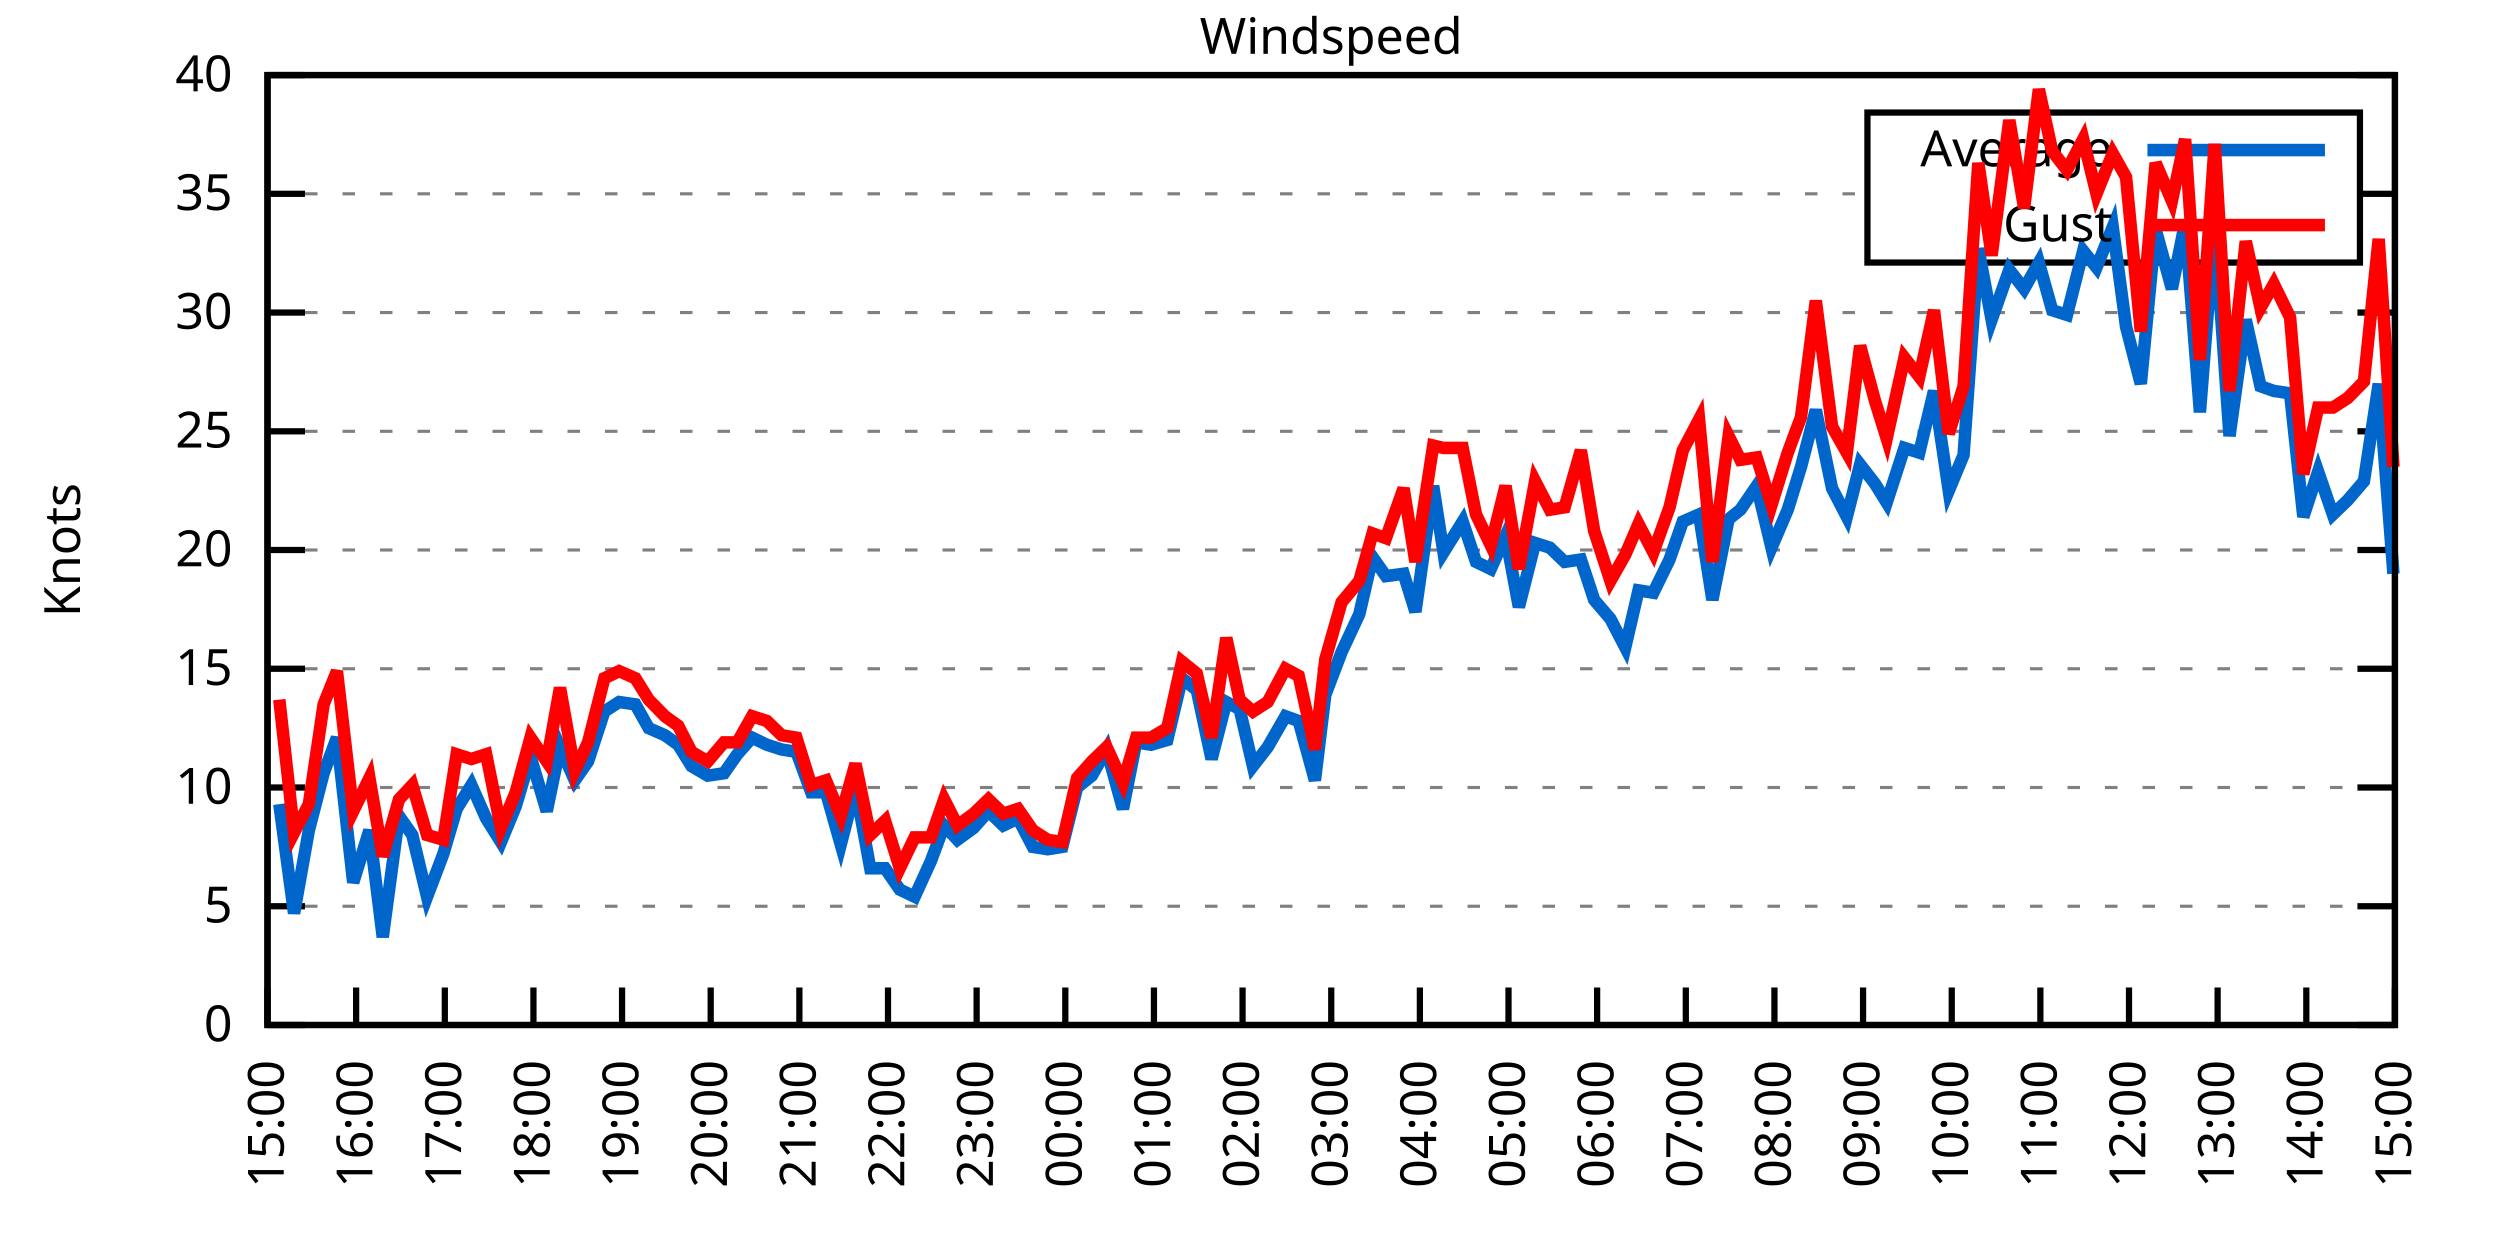
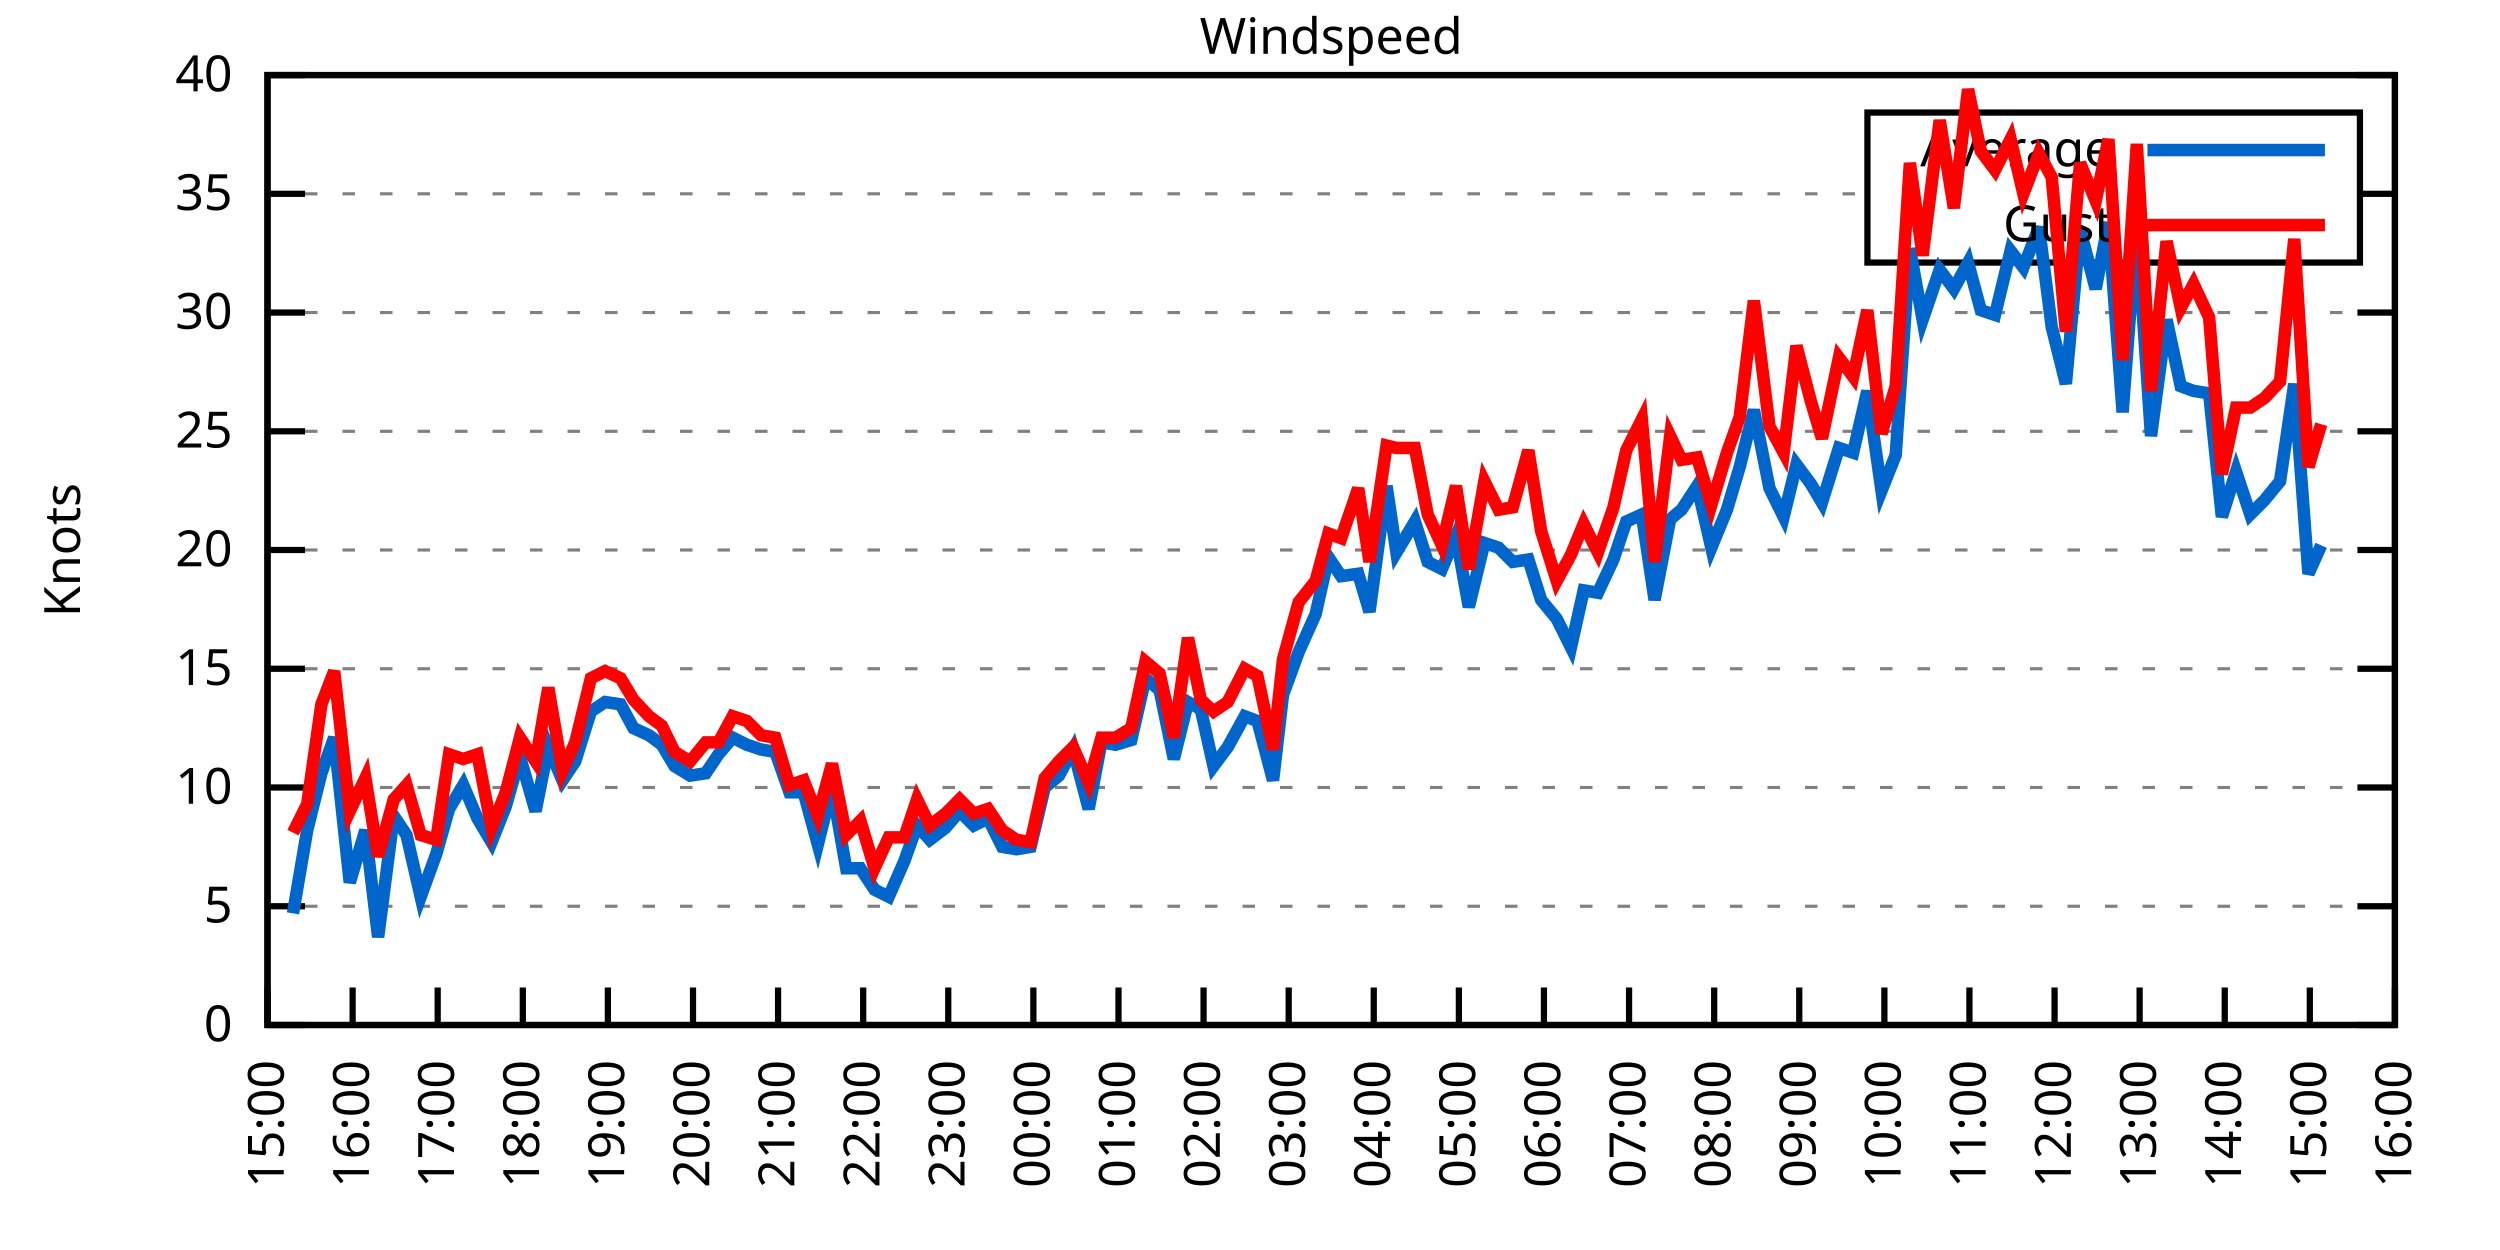
<svg xmlns="http://www.w3.org/2000/svg" xmlns:xlink="http://www.w3.org/1999/xlink" width="400" height="200" viewBox="0 0 400 200">
  <g id="gnuplot_canvas">
    <rect x="0" y="0" width="400" height="200" fill="none" />
    <defs>
      <circle id="gpDot" r="0.5" stroke-width="0.5" stroke="currentColor" />
      <path id="gpPt0" stroke-width="0.333" stroke="currentColor" d="M-1,0 h2 M0,-1 v2" />
      <path id="gpPt1" stroke-width="0.333" stroke="currentColor" d="M-1,-1 L1,1 M1,-1 L-1,1" />
      <path id="gpPt2" stroke-width="0.333" stroke="currentColor" d="M-1,0 L1,0 M0,-1 L0,1 M-1,-1 L1,1 M-1,1 L1,-1" />
      <rect id="gpPt3" stroke-width="0.333" stroke="currentColor" x="-1" y="-1" width="2" height="2" />
      <rect id="gpPt4" stroke-width="0.333" stroke="currentColor" fill="currentColor" x="-1" y="-1" width="2" height="2" />
      <circle id="gpPt5" stroke-width="0.333" stroke="currentColor" cx="0" cy="0" r="1" />
      <use xlink:href="#gpPt5" id="gpPt6" fill="currentColor" stroke="none" />
      <path id="gpPt7" stroke-width="0.333" stroke="currentColor" d="M0,-1.33 L-1.33,0.67 L1.33,0.67 z" />
      <use xlink:href="#gpPt7" id="gpPt8" fill="currentColor" stroke="none" />
      <use xlink:href="#gpPt7" id="gpPt9" stroke="currentColor" transform="rotate(180)" />
      <use xlink:href="#gpPt9" id="gpPt10" fill="currentColor" stroke="none" />
      <use xlink:href="#gpPt3" id="gpPt11" stroke="currentColor" transform="rotate(45)" />
      <use xlink:href="#gpPt11" id="gpPt12" fill="currentColor" stroke="none" />
      <path id="gpPt13" stroke-width="0.333" stroke="currentColor" d="M0,1.330 L1.265,0.411 L0.782,-1.067 L-0.782,-1.076 L-1.265,0.411 z" />
      <use xlink:href="#gpPt13" id="gpPt14" fill="currentColor" stroke="none" />
      <filter id="textbox" filterUnits="objectBoundingBox" x="0" y="0" height="1" width="1">
        <feFlood flood-color="white" flood-opacity="1" result="bgnd" />
        <feComposite in="SourceGraphic" in2="bgnd" operator="atop" />
      </filter>
      <filter id="greybox" filterUnits="objectBoundingBox" x="0" y="0" height="1" width="1">
        <feFlood flood-color="lightgrey" flood-opacity="1" result="grey" />
        <feComposite in="SourceGraphic" in2="grey" operator="atop" />
      </filter>
    </defs>
    <g fill="none" color="white" stroke="currentColor" stroke-width="1.00" stroke-linecap="butt" stroke-linejoin="miter">
</g>
    <g fill="none" color="black" stroke="currentColor" stroke-width="1.00" stroke-linecap="butt" stroke-linejoin="miter">
      <g stroke="none" shape-rendering="crispEdges">
        <polygon fill="rgb(255, 255, 255)" points="42.80,164.00 383.18,164.00 383.18,12.02 42.80,12.02 " />
      </g>
    </g>
    <g fill="none" color="black" stroke="currentColor" stroke-width="1.00" stroke-linecap="butt" stroke-linejoin="miter">
</g>
    <g fill="none" color="black" stroke="black" stroke-width="0.50" stroke-linecap="butt" stroke-linejoin="miter">
</g>
    <g fill="none" color="gray" stroke="currentColor" stroke-width="0.50" stroke-linecap="butt" stroke-linejoin="miter">
      <path stroke="gray" stroke-dasharray="2,4" class="gridline" d="M42.80,164.00 L383.19,164.00  " />
    </g>
    <g fill="none" color="gray" stroke="gray" stroke-width="1.00" stroke-linecap="butt" stroke-linejoin="miter">
</g>
    <g fill="none" color="black" stroke="currentColor" stroke-width="1.00" stroke-linecap="butt" stroke-linejoin="miter">
      <path stroke="black" d="M42.80,164.00 L48.80,164.00 M383.19,164.00 L377.19,164.00  " />
      <g transform="translate(37.20,166.60)" stroke="none" fill="black" font-family="Sans" font-size="8.00" text-anchor="end">
        <text>
          <tspan font-family="Sans"> 0</tspan>
        </text>
      </g>
    </g>
    <g fill="none" color="black" stroke="currentColor" stroke-width="1.00" stroke-linecap="butt" stroke-linejoin="miter">
</g>
    <g fill="none" color="black" stroke="black" stroke-width="0.50" stroke-linecap="butt" stroke-linejoin="miter">
</g>
    <g fill="none" color="gray" stroke="currentColor" stroke-width="0.50" stroke-linecap="butt" stroke-linejoin="miter">
      <path stroke="gray" stroke-dasharray="2,4" class="gridline" d="M42.80,145.00 L383.19,145.00  " />
    </g>
    <g fill="none" color="gray" stroke="gray" stroke-width="1.00" stroke-linecap="butt" stroke-linejoin="miter">
</g>
    <g fill="none" color="black" stroke="currentColor" stroke-width="1.00" stroke-linecap="butt" stroke-linejoin="miter">
      <path stroke="black" d="M42.80,145.00 L48.80,145.00 M383.19,145.00 L377.19,145.00  " />
      <g transform="translate(37.20,147.60)" stroke="none" fill="black" font-family="Sans" font-size="8.00" text-anchor="end">
        <text>
          <tspan font-family="Sans"> 5</tspan>
        </text>
      </g>
    </g>
    <g fill="none" color="black" stroke="currentColor" stroke-width="1.00" stroke-linecap="butt" stroke-linejoin="miter">
</g>
    <g fill="none" color="black" stroke="black" stroke-width="0.50" stroke-linecap="butt" stroke-linejoin="miter">
</g>
    <g fill="none" color="gray" stroke="currentColor" stroke-width="0.50" stroke-linecap="butt" stroke-linejoin="miter">
      <path stroke="gray" stroke-dasharray="2,4" class="gridline" d="M42.80,126.00 L383.19,126.00  " />
    </g>
    <g fill="none" color="gray" stroke="gray" stroke-width="1.00" stroke-linecap="butt" stroke-linejoin="miter">
</g>
    <g fill="none" color="black" stroke="currentColor" stroke-width="1.00" stroke-linecap="butt" stroke-linejoin="miter">
      <path stroke="black" d="M42.80,126.00 L48.80,126.00 M383.19,126.00 L377.19,126.00  " />
      <g transform="translate(37.20,128.60)" stroke="none" fill="black" font-family="Sans" font-size="8.00" text-anchor="end">
        <text>
          <tspan font-family="Sans"> 10</tspan>
        </text>
      </g>
    </g>
    <g fill="none" color="black" stroke="currentColor" stroke-width="1.00" stroke-linecap="butt" stroke-linejoin="miter">
</g>
    <g fill="none" color="black" stroke="black" stroke-width="0.50" stroke-linecap="butt" stroke-linejoin="miter">
</g>
    <g fill="none" color="gray" stroke="currentColor" stroke-width="0.50" stroke-linecap="butt" stroke-linejoin="miter">
      <path stroke="gray" stroke-dasharray="2,4" class="gridline" d="M42.80,107.00 L383.19,107.00  " />
    </g>
    <g fill="none" color="gray" stroke="gray" stroke-width="1.00" stroke-linecap="butt" stroke-linejoin="miter">
</g>
    <g fill="none" color="black" stroke="currentColor" stroke-width="1.00" stroke-linecap="butt" stroke-linejoin="miter">
      <path stroke="black" d="M42.80,107.00 L48.80,107.00 M383.19,107.00 L377.19,107.00  " />
      <g transform="translate(37.20,109.60)" stroke="none" fill="black" font-family="Sans" font-size="8.00" text-anchor="end">
        <text>
          <tspan font-family="Sans"> 15</tspan>
        </text>
      </g>
    </g>
    <g fill="none" color="black" stroke="currentColor" stroke-width="1.00" stroke-linecap="butt" stroke-linejoin="miter">
</g>
    <g fill="none" color="black" stroke="black" stroke-width="0.50" stroke-linecap="butt" stroke-linejoin="miter">
</g>
    <g fill="none" color="gray" stroke="currentColor" stroke-width="0.50" stroke-linecap="butt" stroke-linejoin="miter">
      <path stroke="gray" stroke-dasharray="2,4" class="gridline" d="M42.80,88.00 L383.19,88.00  " />
    </g>
    <g fill="none" color="gray" stroke="gray" stroke-width="1.00" stroke-linecap="butt" stroke-linejoin="miter">
</g>
    <g fill="none" color="black" stroke="currentColor" stroke-width="1.00" stroke-linecap="butt" stroke-linejoin="miter">
      <path stroke="black" d="M42.80,88.00 L48.80,88.00 M383.19,88.00 L377.19,88.00  " />
      <g transform="translate(37.20,90.60)" stroke="none" fill="black" font-family="Sans" font-size="8.00" text-anchor="end">
        <text>
          <tspan font-family="Sans"> 20</tspan>
        </text>
      </g>
    </g>
    <g fill="none" color="black" stroke="currentColor" stroke-width="1.00" stroke-linecap="butt" stroke-linejoin="miter">
</g>
    <g fill="none" color="black" stroke="black" stroke-width="0.50" stroke-linecap="butt" stroke-linejoin="miter">
</g>
    <g fill="none" color="gray" stroke="currentColor" stroke-width="0.50" stroke-linecap="butt" stroke-linejoin="miter">
      <path stroke="gray" stroke-dasharray="2,4" class="gridline" d="M42.80,69.01 L383.19,69.01  " />
    </g>
    <g fill="none" color="gray" stroke="gray" stroke-width="1.00" stroke-linecap="butt" stroke-linejoin="miter">
</g>
    <g fill="none" color="black" stroke="currentColor" stroke-width="1.00" stroke-linecap="butt" stroke-linejoin="miter">
      <path stroke="black" d="M42.80,69.01 L48.80,69.01 M383.19,69.01 L377.19,69.01  " />
      <g transform="translate(37.20,71.61)" stroke="none" fill="black" font-family="Sans" font-size="8.00" text-anchor="end">
        <text>
          <tspan font-family="Sans"> 25</tspan>
        </text>
      </g>
    </g>
    <g fill="none" color="black" stroke="currentColor" stroke-width="1.00" stroke-linecap="butt" stroke-linejoin="miter">
</g>
    <g fill="none" color="black" stroke="black" stroke-width="0.50" stroke-linecap="butt" stroke-linejoin="miter">
</g>
    <g fill="none" color="gray" stroke="currentColor" stroke-width="0.50" stroke-linecap="butt" stroke-linejoin="miter">
      <path stroke="gray" stroke-dasharray="2,4" class="gridline" d="M42.80,50.01 L383.19,50.01  " />
    </g>
    <g fill="none" color="gray" stroke="gray" stroke-width="1.00" stroke-linecap="butt" stroke-linejoin="miter">
</g>
    <g fill="none" color="black" stroke="currentColor" stroke-width="1.00" stroke-linecap="butt" stroke-linejoin="miter">
      <path stroke="black" d="M42.80,50.01 L48.80,50.01 M383.19,50.01 L377.19,50.01  " />
      <g transform="translate(37.20,52.61)" stroke="none" fill="black" font-family="Sans" font-size="8.00" text-anchor="end">
        <text>
          <tspan font-family="Sans"> 30</tspan>
        </text>
      </g>
    </g>
    <g fill="none" color="black" stroke="currentColor" stroke-width="1.00" stroke-linecap="butt" stroke-linejoin="miter">
</g>
    <g fill="none" color="black" stroke="black" stroke-width="0.50" stroke-linecap="butt" stroke-linejoin="miter">
</g>
    <g fill="none" color="gray" stroke="currentColor" stroke-width="0.50" stroke-linecap="butt" stroke-linejoin="miter">
      <path stroke="gray" stroke-dasharray="2,4" class="gridline" d="M42.80,31.01 L298.79,31.01 M377.59,31.01 L383.19,31.01  " />
    </g>
    <g fill="none" color="gray" stroke="gray" stroke-width="1.00" stroke-linecap="butt" stroke-linejoin="miter">
</g>
    <g fill="none" color="black" stroke="currentColor" stroke-width="1.00" stroke-linecap="butt" stroke-linejoin="miter">
      <path stroke="black" d="M42.80,31.01 L48.80,31.01 M383.19,31.01 L377.19,31.01  " />
      <g transform="translate(37.20,33.61)" stroke="none" fill="black" font-family="Sans" font-size="8.00" text-anchor="end">
        <text>
          <tspan font-family="Sans"> 35</tspan>
        </text>
      </g>
    </g>
    <g fill="none" color="black" stroke="currentColor" stroke-width="1.00" stroke-linecap="butt" stroke-linejoin="miter">
</g>
    <g fill="none" color="black" stroke="black" stroke-width="0.50" stroke-linecap="butt" stroke-linejoin="miter">
</g>
    <g fill="none" color="gray" stroke="currentColor" stroke-width="0.50" stroke-linecap="butt" stroke-linejoin="miter">
      <path stroke="gray" stroke-dasharray="2,4" class="gridline" d="M42.80,12.01 L383.19,12.01  " />
    </g>
    <g fill="none" color="gray" stroke="gray" stroke-width="1.00" stroke-linecap="butt" stroke-linejoin="miter">
</g>
    <g fill="none" color="black" stroke="currentColor" stroke-width="1.00" stroke-linecap="butt" stroke-linejoin="miter">
      <path stroke="black" d="M42.80,12.01 L48.80,12.01 M383.19,12.01 L377.19,12.01  " />
      <g transform="translate(37.20,14.61)" stroke="none" fill="black" font-family="Sans" font-size="8.00" text-anchor="end">
        <text>
          <tspan font-family="Sans"> 40</tspan>
        </text>
      </g>
    </g>
    <g fill="none" color="black" stroke="currentColor" stroke-width="1.00" stroke-linecap="butt" stroke-linejoin="miter">
      <path stroke="black" d="M42.80,164.00 L42.80,158.00  " />
      <g transform="translate(45.40,169.60) rotate(270.00)" stroke="none" fill="black" font-family="Sans" font-size="8.00" text-anchor="end">
        <text>
          <tspan font-family="Sans">15:00</tspan>
        </text>
      </g>
    </g>
    <g fill="none" color="black" stroke="currentColor" stroke-width="1.00" stroke-linecap="butt" stroke-linejoin="miter">
-       <path stroke="black" d="M56.98,164.00 L56.98,158.00  " />
-       <g transform="translate(59.58,169.60) rotate(270.00)" stroke="none" fill="black" font-family="Sans" font-size="8.00" text-anchor="end">
+       <path stroke="black" d="M56.42,164.00 L56.42,158.00  " />
+       <g transform="translate(59.02,169.60) rotate(270.00)" stroke="none" fill="black" font-family="Sans" font-size="8.00" text-anchor="end">
        <text>
          <tspan font-family="Sans">16:00</tspan>
        </text>
      </g>
    </g>
    <g fill="none" color="black" stroke="currentColor" stroke-width="1.00" stroke-linecap="butt" stroke-linejoin="miter">
-       <path stroke="black" d="M71.17,164.00 L71.17,158.00  " />
-       <g transform="translate(73.77,169.60) rotate(270.00)" stroke="none" fill="black" font-family="Sans" font-size="8.00" text-anchor="end">
+       <path stroke="black" d="M70.03,164.00 L70.03,158.00  " />
+       <g transform="translate(72.63,169.60) rotate(270.00)" stroke="none" fill="black" font-family="Sans" font-size="8.00" text-anchor="end">
        <text>
          <tspan font-family="Sans">17:00</tspan>
        </text>
      </g>
    </g>
    <g fill="none" color="black" stroke="currentColor" stroke-width="1.00" stroke-linecap="butt" stroke-linejoin="miter">
-       <path stroke="black" d="M85.35,164.00 L85.35,158.00  " />
-       <g transform="translate(87.95,169.60) rotate(270.00)" stroke="none" fill="black" font-family="Sans" font-size="8.00" text-anchor="end">
+       <path stroke="black" d="M83.65,164.00 L83.65,158.00  " />
+       <g transform="translate(86.25,169.60) rotate(270.00)" stroke="none" fill="black" font-family="Sans" font-size="8.00" text-anchor="end">
        <text>
          <tspan font-family="Sans">18:00</tspan>
        </text>
      </g>
    </g>
    <g fill="none" color="black" stroke="currentColor" stroke-width="1.00" stroke-linecap="butt" stroke-linejoin="miter">
-       <path stroke="black" d="M99.53,164.00 L99.53,158.00  " />
-       <g transform="translate(102.13,169.60) rotate(270.00)" stroke="none" fill="black" font-family="Sans" font-size="8.00" text-anchor="end">
+       <path stroke="black" d="M97.26,164.00 L97.26,158.00  " />
+       <g transform="translate(99.86,169.60) rotate(270.00)" stroke="none" fill="black" font-family="Sans" font-size="8.00" text-anchor="end">
        <text>
          <tspan font-family="Sans">19:00</tspan>
        </text>
      </g>
    </g>
    <g fill="none" color="black" stroke="currentColor" stroke-width="1.00" stroke-linecap="butt" stroke-linejoin="miter">
-       <path stroke="black" d="M113.71,164.00 L113.71,158.00  " />
-       <g transform="translate(116.31,169.60) rotate(270.00)" stroke="none" fill="black" font-family="Sans" font-size="8.00" text-anchor="end">
+       <path stroke="black" d="M110.88,164.00 L110.88,158.00  " />
+       <g transform="translate(113.48,169.60) rotate(270.00)" stroke="none" fill="black" font-family="Sans" font-size="8.00" text-anchor="end">
        <text>
          <tspan font-family="Sans">20:00</tspan>
        </text>
      </g>
    </g>
    <g fill="none" color="black" stroke="currentColor" stroke-width="1.00" stroke-linecap="butt" stroke-linejoin="miter">
-       <path stroke="black" d="M127.90,164.00 L127.90,158.00  " />
-       <g transform="translate(130.50,169.60) rotate(270.00)" stroke="none" fill="black" font-family="Sans" font-size="8.00" text-anchor="end">
+       <path stroke="black" d="M124.49,164.00 L124.49,158.00  " />
+       <g transform="translate(127.09,169.60) rotate(270.00)" stroke="none" fill="black" font-family="Sans" font-size="8.00" text-anchor="end">
        <text>
          <tspan font-family="Sans">21:00</tspan>
        </text>
      </g>
    </g>
    <g fill="none" color="black" stroke="currentColor" stroke-width="1.00" stroke-linecap="butt" stroke-linejoin="miter">
-       <path stroke="black" d="M142.08,164.00 L142.08,158.00  " />
-       <g transform="translate(144.68,169.60) rotate(270.00)" stroke="none" fill="black" font-family="Sans" font-size="8.00" text-anchor="end">
+       <path stroke="black" d="M138.11,164.00 L138.11,158.00  " />
+       <g transform="translate(140.71,169.60) rotate(270.00)" stroke="none" fill="black" font-family="Sans" font-size="8.00" text-anchor="end">
        <text>
          <tspan font-family="Sans">22:00</tspan>
        </text>
      </g>
    </g>
    <g fill="none" color="black" stroke="currentColor" stroke-width="1.00" stroke-linecap="butt" stroke-linejoin="miter">
-       <path stroke="black" d="M156.26,164.00 L156.26,158.00  " />
-       <g transform="translate(158.86,169.60) rotate(270.00)" stroke="none" fill="black" font-family="Sans" font-size="8.00" text-anchor="end">
+       <path stroke="black" d="M151.72,164.00 L151.72,158.00  " />
+       <g transform="translate(154.32,169.60) rotate(270.00)" stroke="none" fill="black" font-family="Sans" font-size="8.00" text-anchor="end">
        <text>
          <tspan font-family="Sans">23:00</tspan>
        </text>
      </g>
    </g>
    <g fill="none" color="black" stroke="currentColor" stroke-width="1.00" stroke-linecap="butt" stroke-linejoin="miter">
-       <path stroke="black" d="M170.45,164.00 L170.45,158.00  " />
-       <g transform="translate(173.05,169.60) rotate(270.00)" stroke="none" fill="black" font-family="Sans" font-size="8.00" text-anchor="end">
+       <path stroke="black" d="M165.34,164.00 L165.34,158.00  " />
+       <g transform="translate(167.94,169.60) rotate(270.00)" stroke="none" fill="black" font-family="Sans" font-size="8.00" text-anchor="end">
        <text>
          <tspan font-family="Sans">00:00</tspan>
        </text>
      </g>
    </g>
    <g fill="none" color="black" stroke="currentColor" stroke-width="1.00" stroke-linecap="butt" stroke-linejoin="miter">
-       <path stroke="black" d="M184.63,164.00 L184.63,158.00  " />
-       <g transform="translate(187.23,169.60) rotate(270.00)" stroke="none" fill="black" font-family="Sans" font-size="8.00" text-anchor="end">
+       <path stroke="black" d="M178.96,164.00 L178.96,158.00  " />
+       <g transform="translate(181.56,169.60) rotate(270.00)" stroke="none" fill="black" font-family="Sans" font-size="8.00" text-anchor="end">
        <text>
          <tspan font-family="Sans">01:00</tspan>
        </text>
      </g>
    </g>
    <g fill="none" color="black" stroke="currentColor" stroke-width="1.00" stroke-linecap="butt" stroke-linejoin="miter">
-       <path stroke="black" d="M198.81,164.00 L198.81,158.00  " />
-       <g transform="translate(201.41,169.60) rotate(270.00)" stroke="none" fill="black" font-family="Sans" font-size="8.00" text-anchor="end">
+       <path stroke="black" d="M192.57,164.00 L192.57,158.00  " />
+       <g transform="translate(195.17,169.60) rotate(270.00)" stroke="none" fill="black" font-family="Sans" font-size="8.00" text-anchor="end">
        <text>
          <tspan font-family="Sans">02:00</tspan>
        </text>
      </g>
    </g>
    <g fill="none" color="black" stroke="currentColor" stroke-width="1.00" stroke-linecap="butt" stroke-linejoin="miter">
-       <path stroke="black" d="M213.00,164.00 L213.00,158.00  " />
-       <g transform="translate(215.60,169.60) rotate(270.00)" stroke="none" fill="black" font-family="Sans" font-size="8.00" text-anchor="end">
+       <path stroke="black" d="M206.19,164.00 L206.19,158.00  " />
+       <g transform="translate(208.79,169.60) rotate(270.00)" stroke="none" fill="black" font-family="Sans" font-size="8.00" text-anchor="end">
        <text>
          <tspan font-family="Sans">03:00</tspan>
        </text>
      </g>
    </g>
    <g fill="none" color="black" stroke="currentColor" stroke-width="1.00" stroke-linecap="butt" stroke-linejoin="miter">
-       <path stroke="black" d="M227.18,164.00 L227.18,158.00  " />
-       <g transform="translate(229.78,169.60) rotate(270.00)" stroke="none" fill="black" font-family="Sans" font-size="8.00" text-anchor="end">
+       <path stroke="black" d="M219.80,164.00 L219.80,158.00  " />
+       <g transform="translate(222.40,169.60) rotate(270.00)" stroke="none" fill="black" font-family="Sans" font-size="8.00" text-anchor="end">
        <text>
          <tspan font-family="Sans">04:00</tspan>
        </text>
      </g>
    </g>
    <g fill="none" color="black" stroke="currentColor" stroke-width="1.00" stroke-linecap="butt" stroke-linejoin="miter">
-       <path stroke="black" d="M241.36,164.00 L241.36,158.00  " />
-       <g transform="translate(243.96,169.60) rotate(270.00)" stroke="none" fill="black" font-family="Sans" font-size="8.00" text-anchor="end">
+       <path stroke="black" d="M233.42,164.00 L233.42,158.00  " />
+       <g transform="translate(236.02,169.60) rotate(270.00)" stroke="none" fill="black" font-family="Sans" font-size="8.00" text-anchor="end">
        <text>
          <tspan font-family="Sans">05:00</tspan>
        </text>
      </g>
    </g>
    <g fill="none" color="black" stroke="currentColor" stroke-width="1.00" stroke-linecap="butt" stroke-linejoin="miter">
-       <path stroke="black" d="M255.54,164.00 L255.54,158.00  " />
-       <g transform="translate(258.14,169.60) rotate(270.00)" stroke="none" fill="black" font-family="Sans" font-size="8.00" text-anchor="end">
+       <path stroke="black" d="M247.03,164.00 L247.03,158.00  " />
+       <g transform="translate(249.63,169.60) rotate(270.00)" stroke="none" fill="black" font-family="Sans" font-size="8.00" text-anchor="end">
        <text>
          <tspan font-family="Sans">06:00</tspan>
        </text>
      </g>
    </g>
    <g fill="none" color="black" stroke="currentColor" stroke-width="1.00" stroke-linecap="butt" stroke-linejoin="miter">
-       <path stroke="black" d="M269.73,164.00 L269.73,158.00  " />
-       <g transform="translate(272.33,169.60) rotate(270.00)" stroke="none" fill="black" font-family="Sans" font-size="8.00" text-anchor="end">
+       <path stroke="black" d="M260.65,164.00 L260.65,158.00  " />
+       <g transform="translate(263.25,169.60) rotate(270.00)" stroke="none" fill="black" font-family="Sans" font-size="8.00" text-anchor="end">
        <text>
          <tspan font-family="Sans">07:00</tspan>
        </text>
      </g>
    </g>
    <g fill="none" color="black" stroke="currentColor" stroke-width="1.00" stroke-linecap="butt" stroke-linejoin="miter">
-       <path stroke="black" d="M283.91,164.00 L283.91,158.00  " />
-       <g transform="translate(286.51,169.60) rotate(270.00)" stroke="none" fill="black" font-family="Sans" font-size="8.00" text-anchor="end">
+       <path stroke="black" d="M274.27,164.00 L274.27,158.00  " />
+       <g transform="translate(276.87,169.60) rotate(270.00)" stroke="none" fill="black" font-family="Sans" font-size="8.00" text-anchor="end">
        <text>
          <tspan font-family="Sans">08:00</tspan>
        </text>
      </g>
    </g>
    <g fill="none" color="black" stroke="currentColor" stroke-width="1.00" stroke-linecap="butt" stroke-linejoin="miter">
-       <path stroke="black" d="M298.09,164.00 L298.09,158.00  " />
-       <g transform="translate(300.69,169.60) rotate(270.00)" stroke="none" fill="black" font-family="Sans" font-size="8.00" text-anchor="end">
+       <path stroke="black" d="M287.88,164.00 L287.88,158.00  " />
+       <g transform="translate(290.48,169.60) rotate(270.00)" stroke="none" fill="black" font-family="Sans" font-size="8.00" text-anchor="end">
        <text>
          <tspan font-family="Sans">09:00</tspan>
        </text>
      </g>
    </g>
    <g fill="none" color="black" stroke="currentColor" stroke-width="1.00" stroke-linecap="butt" stroke-linejoin="miter">
-       <path stroke="black" d="M312.28,164.00 L312.28,158.00  " />
-       <g transform="translate(314.88,169.60) rotate(270.00)" stroke="none" fill="black" font-family="Sans" font-size="8.00" text-anchor="end">
+       <path stroke="black" d="M301.50,164.00 L301.50,158.00  " />
+       <g transform="translate(304.10,169.60) rotate(270.00)" stroke="none" fill="black" font-family="Sans" font-size="8.00" text-anchor="end">
        <text>
          <tspan font-family="Sans">10:00</tspan>
        </text>
      </g>
    </g>
    <g fill="none" color="black" stroke="currentColor" stroke-width="1.00" stroke-linecap="butt" stroke-linejoin="miter">
-       <path stroke="black" d="M326.46,164.00 L326.46,158.00  " />
-       <g transform="translate(329.06,169.60) rotate(270.00)" stroke="none" fill="black" font-family="Sans" font-size="8.00" text-anchor="end">
+       <path stroke="black" d="M315.11,164.00 L315.11,158.00  " />
+       <g transform="translate(317.71,169.60) rotate(270.00)" stroke="none" fill="black" font-family="Sans" font-size="8.00" text-anchor="end">
        <text>
          <tspan font-family="Sans">11:00</tspan>
        </text>
      </g>
    </g>
    <g fill="none" color="black" stroke="currentColor" stroke-width="1.00" stroke-linecap="butt" stroke-linejoin="miter">
-       <path stroke="black" d="M340.64,164.00 L340.64,158.00  " />
-       <g transform="translate(343.24,169.60) rotate(270.00)" stroke="none" fill="black" font-family="Sans" font-size="8.00" text-anchor="end">
+       <path stroke="black" d="M328.73,164.00 L328.73,158.00  " />
+       <g transform="translate(331.33,169.60) rotate(270.00)" stroke="none" fill="black" font-family="Sans" font-size="8.00" text-anchor="end">
        <text>
          <tspan font-family="Sans">12:00</tspan>
        </text>
      </g>
    </g>
    <g fill="none" color="black" stroke="currentColor" stroke-width="1.00" stroke-linecap="butt" stroke-linejoin="miter">
-       <path stroke="black" d="M354.82,164.00 L354.82,158.00  " />
-       <g transform="translate(357.42,169.60) rotate(270.00)" stroke="none" fill="black" font-family="Sans" font-size="8.00" text-anchor="end">
+       <path stroke="black" d="M342.34,164.00 L342.34,158.00  " />
+       <g transform="translate(344.94,169.60) rotate(270.00)" stroke="none" fill="black" font-family="Sans" font-size="8.00" text-anchor="end">
        <text>
          <tspan font-family="Sans">13:00</tspan>
        </text>
      </g>
    </g>
    <g fill="none" color="black" stroke="currentColor" stroke-width="1.00" stroke-linecap="butt" stroke-linejoin="miter">
-       <path stroke="black" d="M369.01,164.00 L369.01,158.00  " />
-       <g transform="translate(371.61,169.60) rotate(270.00)" stroke="none" fill="black" font-family="Sans" font-size="8.00" text-anchor="end">
+       <path stroke="black" d="M355.96,164.00 L355.96,158.00  " />
+       <g transform="translate(358.56,169.60) rotate(270.00)" stroke="none" fill="black" font-family="Sans" font-size="8.00" text-anchor="end">
        <text>
          <tspan font-family="Sans">14:00</tspan>
+         </text>
+       </g>
+     </g>
+     <g fill="none" color="black" stroke="currentColor" stroke-width="1.00" stroke-linecap="butt" stroke-linejoin="miter">
+       <path stroke="black" d="M369.57,164.00 L369.57,158.00  " />
+       <g transform="translate(372.17,169.60) rotate(270.00)" stroke="none" fill="black" font-family="Sans" font-size="8.00" text-anchor="end">
+         <text>
+           <tspan font-family="Sans">15:00</tspan>
        </text>
      </g>
    </g>
    <g fill="none" color="black" stroke="currentColor" stroke-width="1.00" stroke-linecap="butt" stroke-linejoin="miter">
      <path stroke="black" d="M383.19,164.00 L383.19,158.00  " />
      <g transform="translate(385.79,169.60) rotate(270.00)" stroke="none" fill="black" font-family="Sans" font-size="8.00" text-anchor="end">
        <text>
-           <tspan font-family="Sans">15:00</tspan>
+           <tspan font-family="Sans">16:00</tspan>
        </text>
      </g>
    </g>
    <g fill="none" color="black" stroke="currentColor" stroke-width="1.00" stroke-linecap="butt" stroke-linejoin="miter">
</g>
    <g fill="none" color="black" stroke="currentColor" stroke-width="1.00" stroke-linecap="butt" stroke-linejoin="miter">
      <path stroke="black" d="M42.80,12.01 L42.80,164.00 L383.19,164.00 L383.19,12.01 L42.80,12.01 Z  " />
    </g>
    <g fill="none" color="black" stroke="currentColor" stroke-width="1.00" stroke-linecap="butt" stroke-linejoin="miter">
</g>
    <g fill="none" color="black" stroke="currentColor" stroke-width="1.00" stroke-linecap="butt" stroke-linejoin="miter">
      <path stroke="black" d="M298.79,42.01 L298.79,18.01 L377.59,18.01 L377.59,42.01 L298.79,42.01 Z  " />
    </g>
    <g id="Windspeed_plot_1">
      <g fill="none" color="white" stroke="black" stroke-width="2.00" stroke-linecap="butt" stroke-linejoin="miter">
</g>
      <g fill="none" color="black" stroke="currentColor" stroke-width="2.00" stroke-linecap="butt" stroke-linejoin="miter">
        <g transform="translate(337.99,26.61)" stroke="none" fill="black" font-family="Sans" font-size="8.00" text-anchor="end">
          <text>
            <tspan font-family="Sans">Average</tspan>
          </text>
        </g>
      </g>
      <g fill="none" color="black" stroke="currentColor" stroke-width="2.00" stroke-linecap="butt" stroke-linejoin="miter">
-         <path stroke="rgb(  0, 102, 204)" d="M343.59,24.01 L371.99,24.01 M44.69,128.66 L47.05,146.14 L49.42,132.84 L51.78,123.72 L53.91,118.02 L56.51,141.20   L59.11,132.84 L61.24,149.94 L63.84,130.56 L65.97,133.60 L68.33,143.48 L70.93,136.64 L73.06,129.42 L75.42,125.62   L77.78,130.94 L80.15,134.74 L82.51,129.04 L84.88,121.06 L87.48,129.80 L89.60,119.54 L91.97,124.86 L94.09,121.82   L96.70,113.84 L99.06,112.32 L101.66,112.70 L103.79,116.50 L106.39,117.64 L108.51,119.16 L110.64,122.58 L113.24,124.10   L115.84,123.72 L117.97,120.68 L120.33,118.02 L122.70,119.16 L125.06,119.92 L127.42,120.30 L129.79,126.76 L132.15,126.76   L134.52,135.12 L136.88,126.00 L139.24,138.92 L141.61,138.92 L143.97,142.34 L146.34,143.48 L148.94,137.78 L151.06,132.08   L153.19,134.36 L155.79,132.46 L158.15,129.80 L160.52,132.08 L162.88,130.94 L165.25,135.50 L167.61,135.88 L169.97,135.50   L172.34,126.00 L174.70,124.10 L177.06,119.92 L179.67,129.42 L181.79,118.78 L184.16,119.16 L186.76,118.40 L189.12,108.52   L191.48,110.42 L193.85,121.44 L196.21,112.32 L198.34,113.46 L200.47,122.58 L202.83,119.54 L205.67,114.60 L207.79,115.36   L210.39,124.86 L212.05,111.18 L214.65,104.34 L217.49,98.26 L219.61,89.14 L221.74,92.18 L224.58,91.80 L226.47,97.88   L229.31,77.75 L230.96,88.38 L234.03,83.45 L236.16,89.90 L238.52,91.04 L240.89,85.73 L243.02,97.12 L245.62,86.87   L247.98,87.63 L250.34,89.90 L252.94,89.52 L255.07,95.98 L257.67,99.02 L260.04,103.58 L262.16,94.46 L264.53,94.84   L267.13,89.52 L269.25,83.45 L271.85,82.31 L273.98,95.98 L276.58,83.07 L278.47,81.55 L281.07,77.75 L283.44,87.63   L286.04,81.55 L288.16,74.71 L290.53,65.59 L293.13,78.13 L295.49,82.69 L297.62,74.33 L299.98,77.37 L301.87,80.41   L304.71,71.67 L307.08,72.43 L309.44,62.55 L311.80,78.51 L314.17,72.81 L316.53,39.75 L318.66,51.15 L321.49,43.17   L323.86,46.21 L326.22,42.03 L328.35,49.63 L330.71,50.39 L333.31,40.13 L335.44,42.79 L338.04,36.33 L340.17,52.29   L342.53,61.41 L344.90,36.71 L347.50,46.21 L349.62,35.57 L351.99,65.97 L354.35,35.95 L356.72,69.77 L359.32,51.15   L361.68,61.79 L363.81,62.55 L366.41,62.93 L368.53,82.69 L370.90,75.47 L373.26,82.31 L375.63,80.03 L378.23,76.99   L380.59,61.41 L382.95,91.80  " />
+         <path stroke="rgb(  0, 102, 204)" d="M343.59,24.01 L371.99,24.01 M46.88,146.14 L49.15,132.84 L51.42,123.72 L53.47,118.02 L55.96,141.20 L58.46,132.84   L60.50,149.94 L63.00,130.56 L65.04,133.60 L67.31,143.48 L69.80,136.64 L71.85,129.42 L74.12,125.62 L76.39,130.94   L78.65,134.74 L80.92,129.04 L83.19,121.06 L85.69,129.80 L87.73,119.54 L90.00,124.86 L92.04,121.82 L94.54,113.84   L96.81,112.32 L99.30,112.70 L101.35,116.50 L103.84,117.64 L105.89,119.16 L107.93,122.58 L110.42,124.10 L112.92,123.72   L114.96,120.68 L117.23,118.02 L119.50,119.16 L121.77,119.92 L124.04,120.30 L126.31,126.76 L128.58,126.76 L130.85,135.12   L133.12,126.00 L135.39,138.92 L137.66,138.92 L139.92,142.34 L142.19,143.48 L144.69,137.78 L146.73,132.08 L148.77,134.36   L151.27,132.46 L153.54,129.80 L155.81,132.08 L158.08,130.94 L160.35,135.50 L162.62,135.88 L164.89,135.50 L167.16,126.00   L169.43,124.10 L171.69,119.92 L174.19,129.42 L176.23,118.78 L178.50,119.16 L181.00,118.40 L183.27,108.52 L185.54,110.42   L187.81,121.44 L190.08,112.32 L192.12,113.46 L194.16,122.58 L196.43,119.54 L199.15,114.60 L201.19,115.36 L203.69,124.86   L205.28,111.18 L207.78,104.34 L210.50,98.26 L212.54,89.14 L214.58,92.18 L217.31,91.80 L219.12,97.88 L221.85,77.75   L223.43,88.38 L226.38,83.45 L228.43,89.90 L230.70,91.04 L232.96,85.73 L235.01,97.12 L237.50,86.87 L239.77,87.63   L242.04,89.90 L244.54,89.52 L246.58,95.98 L249.08,99.02 L251.35,103.58 L253.39,94.46 L255.66,94.84 L258.15,89.52   L260.20,83.45 L262.69,82.31 L264.73,95.98 L267.23,83.07 L269.05,81.55 L271.54,77.75 L273.81,87.63 L276.31,81.55   L278.35,74.71 L280.62,65.59 L283.12,78.13 L285.38,82.69 L287.43,74.33 L289.70,77.37 L291.51,80.41 L294.23,71.67   L296.50,72.43 L298.77,62.55 L301.04,78.51 L303.31,72.81 L305.58,39.75 L307.62,51.15 L310.35,43.17 L312.62,46.21   L314.89,42.03 L316.93,49.63 L319.20,50.39 L321.69,40.13 L323.74,42.79 L326.23,36.33 L328.27,52.29 L330.54,61.41   L332.81,36.71 L335.31,46.21 L337.35,35.57 L339.62,65.97 L341.89,35.95 L344.16,69.77 L346.65,51.15 L348.92,61.79   L350.97,62.55 L353.46,62.93 L355.50,82.69 L357.77,75.47 L360.04,82.31 L362.31,80.03 L364.81,76.99 L367.08,61.41   L369.35,91.80 L371.39,87.25  " />
      </g>
    </g>
    <g id="Windspeed_plot_2">
      <g fill="none" color="black" stroke="currentColor" stroke-width="2.00" stroke-linecap="butt" stroke-linejoin="miter">
        <g transform="translate(337.99,38.61)" stroke="none" fill="black" font-family="Sans" font-size="8.00" text-anchor="end">
          <text>
            <tspan font-family="Sans">Gust</tspan>
          </text>
        </g>
      </g>
      <g fill="none" color="black" stroke="currentColor" stroke-width="2.00" stroke-linecap="butt" stroke-linejoin="miter">
-         <path stroke="rgb(255,   0,   0)" d="M343.59,36.01 L371.99,36.01 M44.69,111.94 L47.05,133.22 L49.42,128.66 L51.78,112.70 L53.91,107.38 L56.51,129.80   L59.11,124.48 L61.24,137.02 L63.84,127.90 L65.97,125.62 L68.33,133.60 L70.93,134.36 L73.06,120.68 L75.42,121.44   L77.78,120.68 L80.15,132.46 L82.51,126.76 L84.88,118.02 L87.48,121.82 L89.60,110.04 L91.97,123.34 L94.09,118.78   L96.70,108.52 L99.06,107.38 L101.66,108.52 L103.79,111.94 L106.39,114.60 L108.51,116.12 L110.64,120.30 L113.24,121.82   L115.84,118.78 L117.97,118.78 L120.33,114.60 L122.70,115.36 L125.06,117.64 L127.42,118.02 L129.79,125.62 L132.15,124.86   L134.52,130.56 L136.88,122.20 L139.24,133.60 L141.61,131.32 L143.97,138.92 L146.34,133.98 L148.94,133.98 L151.06,127.90   L153.19,132.08 L155.79,130.18 L158.15,127.90 L160.52,130.18 L162.88,129.42 L165.25,132.84 L167.61,134.36 L169.97,134.74   L172.34,124.48 L174.70,121.82 L177.06,119.54 L179.67,125.24 L181.79,118.02 L184.16,118.02 L186.76,116.50 L189.12,105.86   L191.48,107.76 L193.85,118.02 L196.21,102.06 L198.34,111.94 L200.47,113.84 L202.83,112.32 L205.67,107.00 L207.79,108.14   L210.39,119.92 L212.05,105.48 L214.65,96.36 L217.49,92.94 L219.61,85.35 L221.74,86.11 L224.58,78.13 L226.47,89.90   L229.31,71.29 L230.96,71.67 L234.03,71.67 L236.16,82.31 L238.52,87.25 L240.89,77.75 L243.02,91.04 L245.62,76.99   L247.98,81.55 L250.34,81.17 L252.94,72.05 L255.07,84.97 L257.67,92.94 L260.04,88.76 L262.16,83.83 L264.53,88.38   L267.13,81.17 L269.25,72.05 L271.85,67.11 L273.98,89.90 L276.58,69.77 L278.47,73.57 L281.07,73.19 L283.44,80.79   L286.04,72.43 L288.16,66.73 L290.53,48.11 L293.13,68.25 L295.49,72.43 L297.62,55.33 L299.98,64.07 L301.87,70.15   L304.71,57.23 L307.08,60.27 L309.44,49.63 L311.80,69.39 L314.17,61.79 L316.53,26.07 L318.66,40.89 L321.49,19.23   L323.86,33.29 L326.22,14.29 L328.35,24.17 L330.71,27.21 L333.31,22.27 L335.44,31.01 L338.04,24.55 L340.17,28.35   L342.53,53.05 L344.90,26.07 L347.50,32.15 L349.62,22.27 L351.99,57.61 L354.35,23.03 L356.72,62.55 L359.32,38.61   L361.68,49.25 L363.81,45.45 L366.41,50.77 L368.53,75.85 L370.90,65.21 L373.26,65.21 L375.63,63.69 L378.23,61.03   L380.59,38.23 L382.95,74.71  " />
+         <path stroke="rgb(255,   0,   0)" d="M343.59,36.01 L371.99,36.01 M46.88,133.22 L49.15,128.66 L51.42,112.70 L53.47,107.38 L55.96,129.80 L58.46,124.48   L60.50,137.02 L63.00,127.90 L65.04,125.62 L67.31,133.60 L69.80,134.36 L71.85,120.68 L74.12,121.44 L76.39,120.68   L78.65,132.46 L80.92,126.76 L83.19,118.02 L85.69,121.82 L87.73,110.04 L90.00,123.34 L92.04,118.78 L94.54,108.52   L96.81,107.38 L99.30,108.52 L101.35,111.94 L103.84,114.60 L105.89,116.12 L107.93,120.30 L110.42,121.82 L112.92,118.78   L114.96,118.78 L117.23,114.60 L119.50,115.36 L121.77,117.64 L124.04,118.02 L126.31,125.62 L128.58,124.86 L130.85,130.56   L133.12,122.20 L135.39,133.60 L137.66,131.32 L139.92,138.92 L142.19,133.98 L144.69,133.98 L146.73,127.90 L148.77,132.08   L151.27,130.18 L153.54,127.90 L155.81,130.18 L158.08,129.42 L160.35,132.84 L162.62,134.36 L164.89,134.74 L167.16,124.48   L169.43,121.82 L171.69,119.54 L174.19,125.24 L176.23,118.02 L178.50,118.02 L181.00,116.50 L183.27,105.86 L185.54,107.76   L187.81,118.02 L190.08,102.06 L192.12,111.94 L194.16,113.84 L196.43,112.32 L199.15,107.00 L201.19,108.14 L203.69,119.92   L205.28,105.48 L207.78,96.36 L210.50,92.94 L212.54,85.35 L214.58,86.11 L217.31,78.13 L219.12,89.90 L221.85,71.29   L223.43,71.67 L226.38,71.67 L228.43,82.31 L230.70,87.25 L232.96,77.75 L235.01,91.04 L237.50,76.99 L239.77,81.55   L242.04,81.17 L244.54,72.05 L246.58,84.97 L249.08,92.94 L251.35,88.76 L253.39,83.83 L255.66,88.38 L258.15,81.17   L260.20,72.05 L262.69,67.11 L264.73,89.90 L267.23,69.77 L269.05,73.57 L271.54,73.19 L273.81,80.79 L276.31,72.43   L278.35,66.73 L280.62,48.11 L283.12,68.25 L285.38,72.43 L287.43,55.33 L289.70,64.07 L291.51,70.15 L294.23,57.23   L296.50,60.27 L298.77,49.63 L301.04,69.39 L303.31,61.79 L305.58,26.07 L307.62,40.89 L310.35,19.23 L312.62,33.29   L314.89,14.29 L316.93,24.17 L319.20,27.21 L321.69,22.27 L323.74,31.01 L326.23,24.55 L328.27,28.35 L330.54,53.05   L332.81,26.07 L335.31,32.15 L337.35,22.27 L339.62,57.61 L341.89,23.03 L344.16,62.55 L346.65,38.61 L348.92,49.25   L350.97,45.45 L353.46,50.77 L355.50,75.85 L357.77,65.21 L360.04,65.21 L362.31,63.69 L364.81,61.03 L367.08,38.23   L369.35,74.71 L371.39,67.87  " />
      </g>
    </g>
    <g fill="none" color="black" stroke="currentColor" stroke-width="2.00" stroke-linecap="butt" stroke-linejoin="miter">
</g>
    <g fill="none" color="black" stroke="black" stroke-width="1.00" stroke-linecap="butt" stroke-linejoin="miter">
</g>
    <g fill="none" color="black" stroke="currentColor" stroke-width="1.00" stroke-linecap="butt" stroke-linejoin="miter">
      <path stroke="black" d="M42.80,12.01 L42.80,164.00 L383.19,164.00 L383.19,12.01 L42.80,12.01 Z  " />
      <g transform="translate(12.80,88.01) rotate(270.00)" stroke="none" fill="black" font-family="Sans" font-size="8.00" text-anchor="middle">
        <text>
          <tspan font-family="Sans">Knots</tspan>
        </text>
      </g>
    </g>
    <g fill="none" color="black" stroke="currentColor" stroke-width="1.00" stroke-linecap="butt" stroke-linejoin="miter">
</g>
    <g fill="none" color="black" stroke="currentColor" stroke-width="1.00" stroke-linecap="butt" stroke-linejoin="miter">
      <g transform="translate(212.99,8.61)" stroke="none" fill="black" font-family="Sans" font-size="8.00" text-anchor="middle">
        <text>
          <tspan font-family="Sans">Windspeed</tspan>
        </text>
      </g>
    </g>
    <g fill="none" color="black" stroke="currentColor" stroke-width="1.00" stroke-linecap="butt" stroke-linejoin="miter">
</g>
  </g>
</svg>
